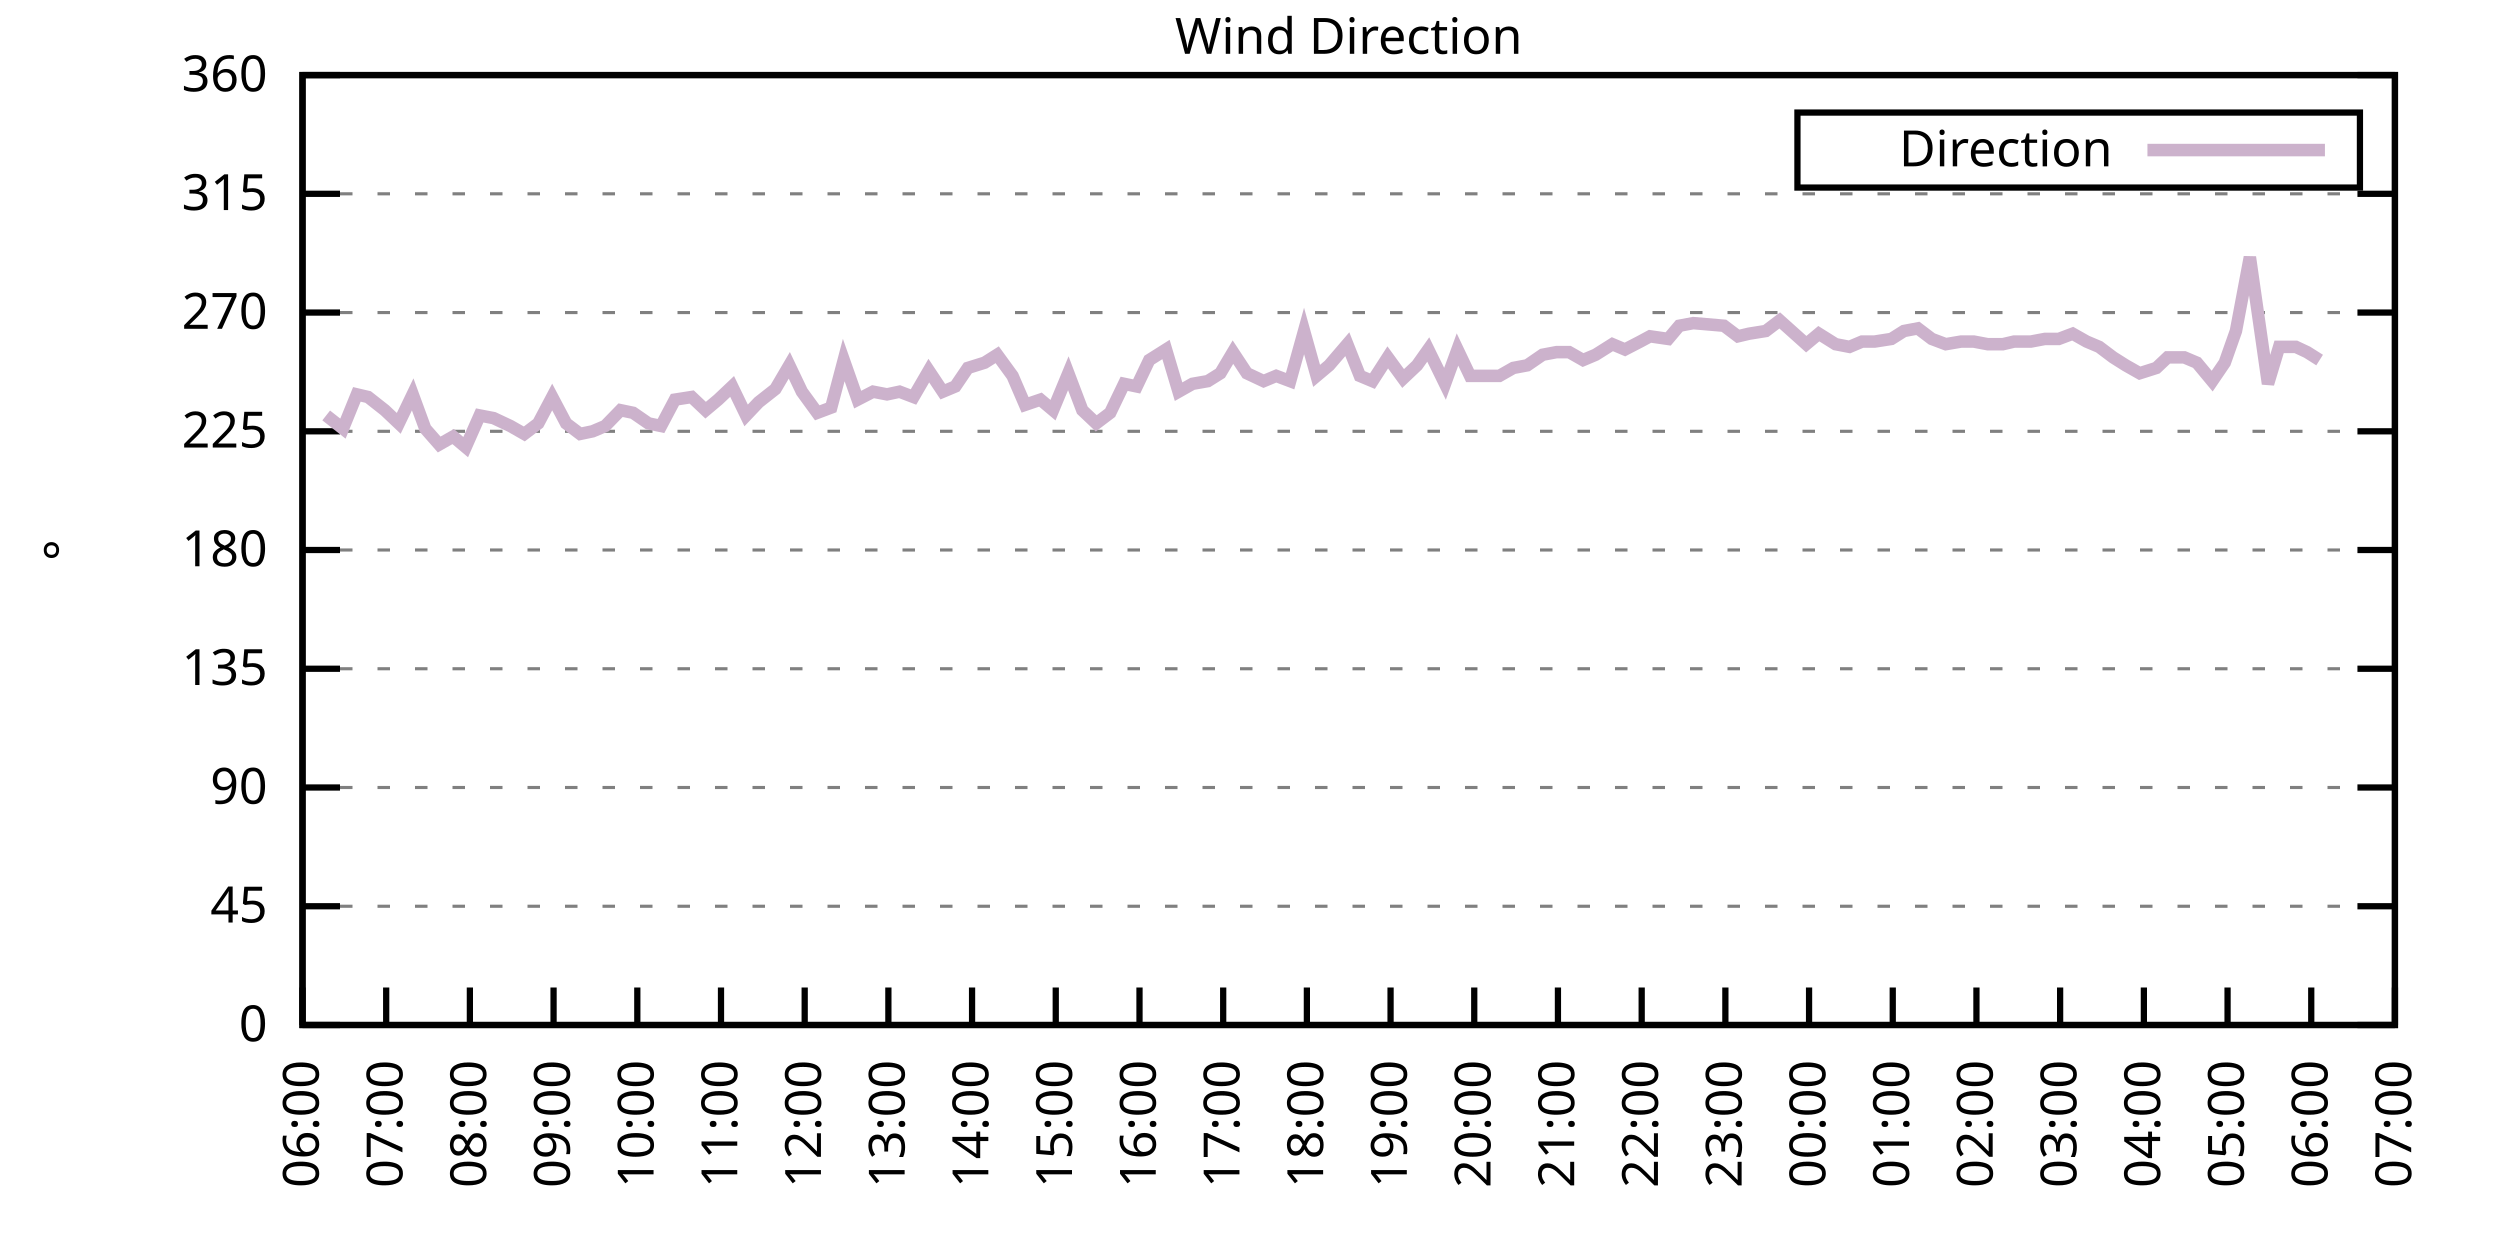
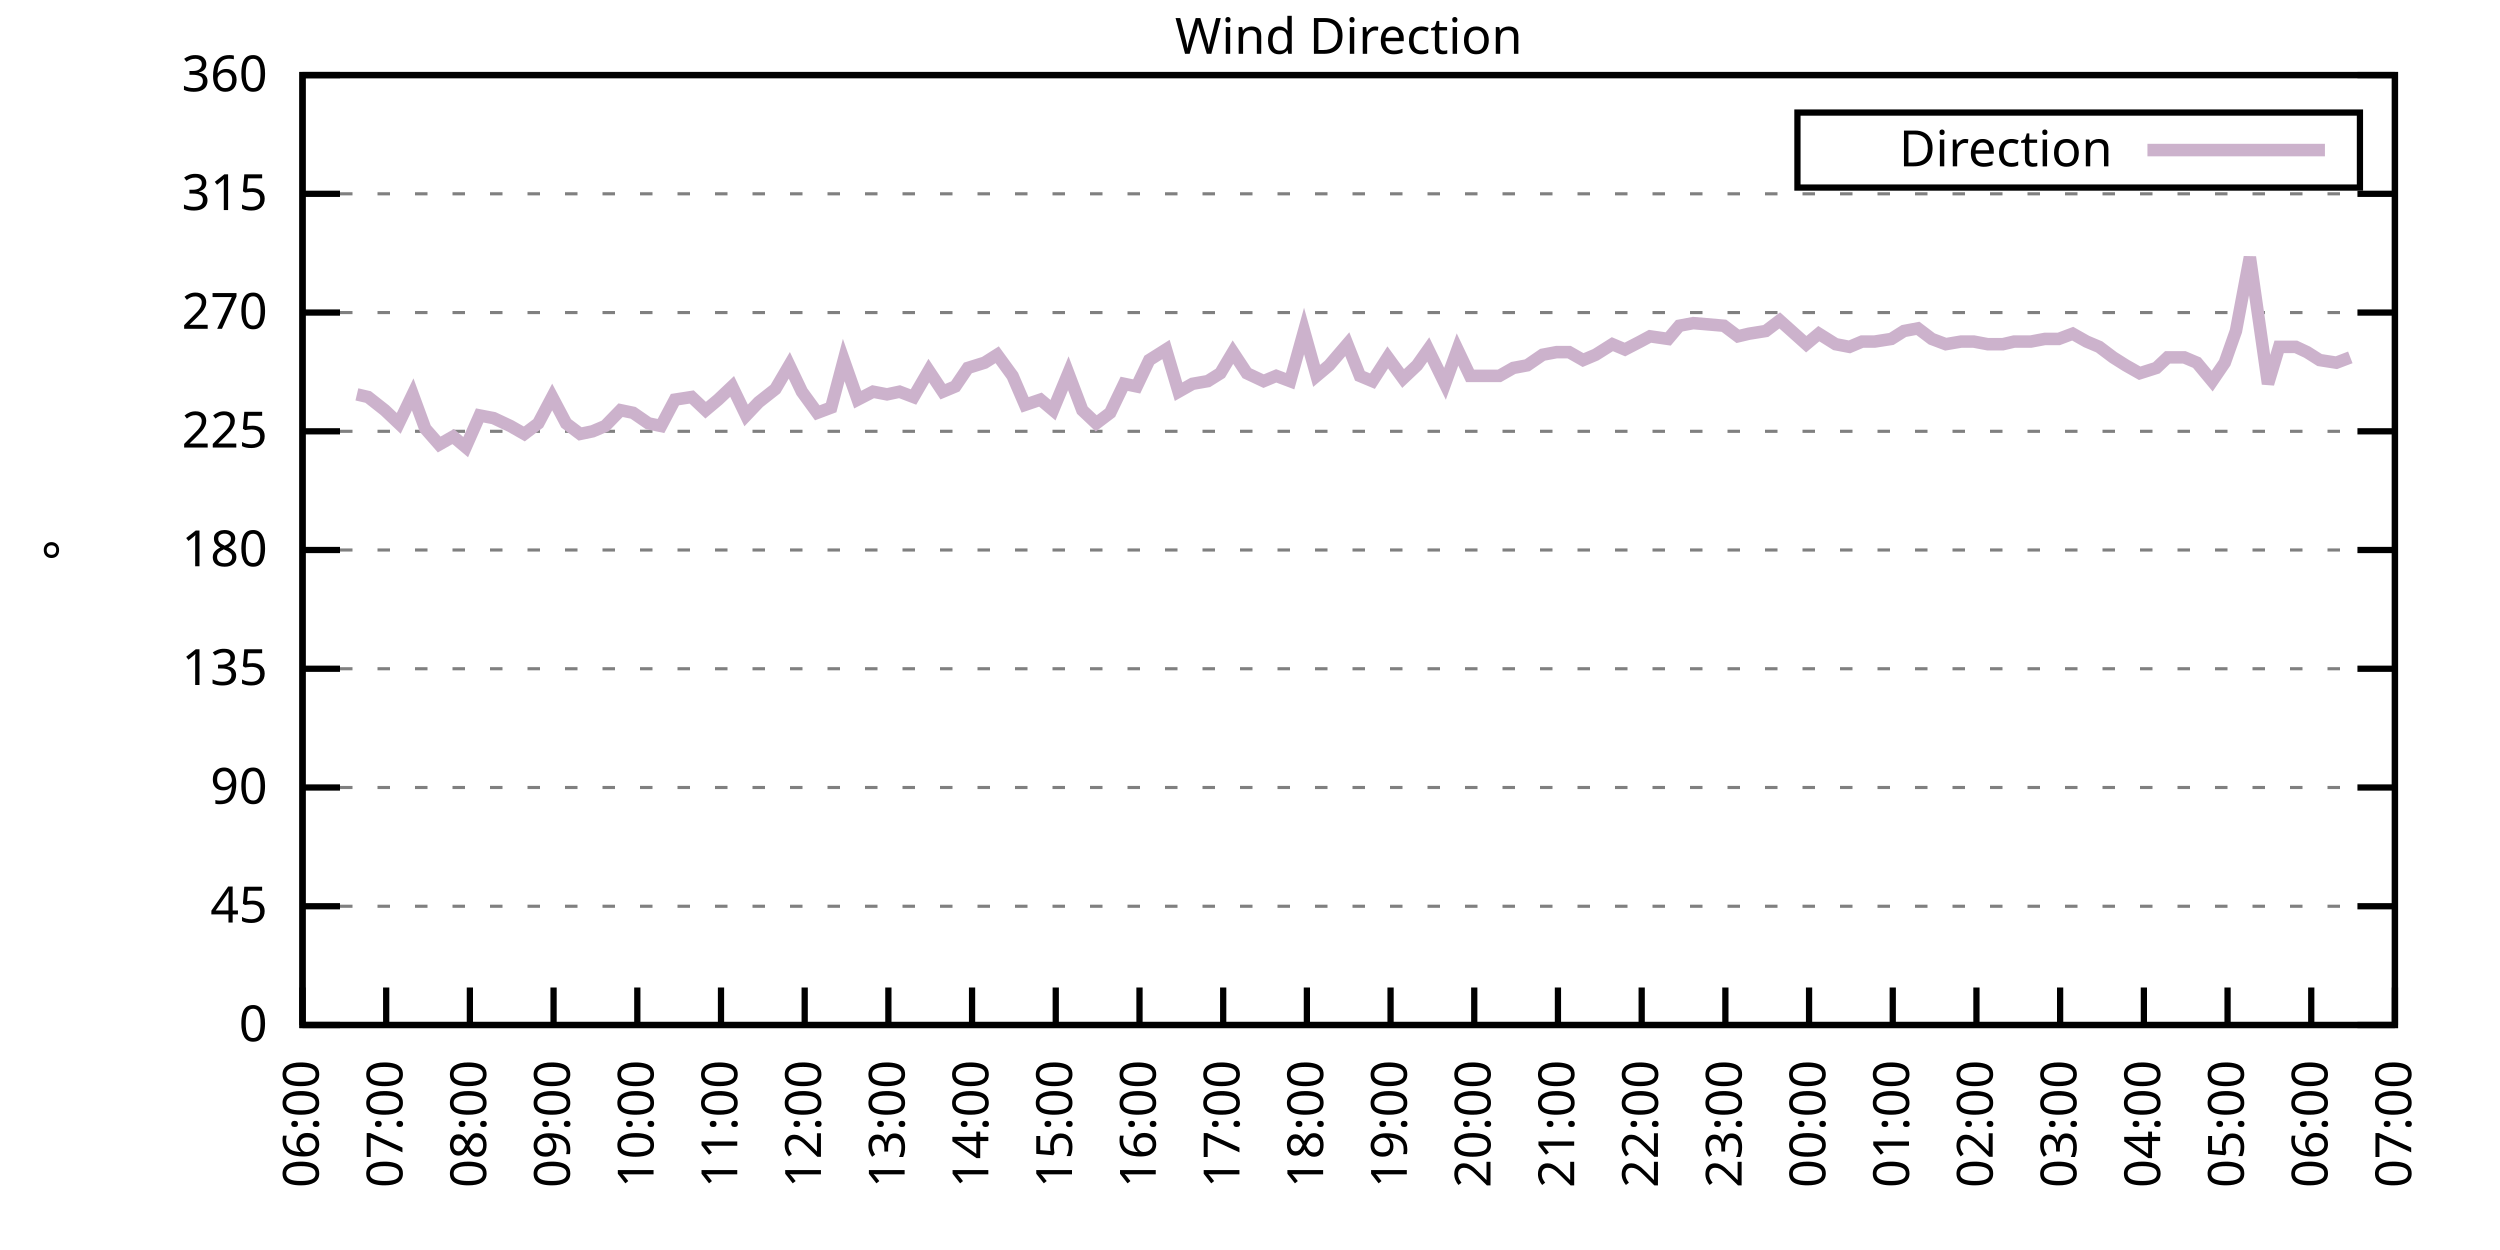
<svg xmlns="http://www.w3.org/2000/svg" xmlns:xlink="http://www.w3.org/1999/xlink" width="400" height="200" viewBox="0 0 400 200">
  <g id="gnuplot_canvas">
    <rect x="0" y="0" width="400" height="200" fill="none" />
    <defs>
      <circle id="gpDot" r="0.5" stroke-width="0.5" stroke="currentColor" />
      <path id="gpPt0" stroke-width="0.333" stroke="currentColor" d="M-1,0 h2 M0,-1 v2" />
      <path id="gpPt1" stroke-width="0.333" stroke="currentColor" d="M-1,-1 L1,1 M1,-1 L-1,1" />
      <path id="gpPt2" stroke-width="0.333" stroke="currentColor" d="M-1,0 L1,0 M0,-1 L0,1 M-1,-1 L1,1 M-1,1 L1,-1" />
      <rect id="gpPt3" stroke-width="0.333" stroke="currentColor" x="-1" y="-1" width="2" height="2" />
      <rect id="gpPt4" stroke-width="0.333" stroke="currentColor" fill="currentColor" x="-1" y="-1" width="2" height="2" />
      <circle id="gpPt5" stroke-width="0.333" stroke="currentColor" cx="0" cy="0" r="1" />
      <use xlink:href="#gpPt5" id="gpPt6" fill="currentColor" stroke="none" />
      <path id="gpPt7" stroke-width="0.333" stroke="currentColor" d="M0,-1.33 L-1.33,0.67 L1.33,0.67 z" />
      <use xlink:href="#gpPt7" id="gpPt8" fill="currentColor" stroke="none" />
      <use xlink:href="#gpPt7" id="gpPt9" stroke="currentColor" transform="rotate(180)" />
      <use xlink:href="#gpPt9" id="gpPt10" fill="currentColor" stroke="none" />
      <use xlink:href="#gpPt3" id="gpPt11" stroke="currentColor" transform="rotate(45)" />
      <use xlink:href="#gpPt11" id="gpPt12" fill="currentColor" stroke="none" />
      <path id="gpPt13" stroke-width="0.333" stroke="currentColor" d="M0,1.330 L1.265,0.411 L0.782,-1.067 L-0.782,-1.076 L-1.265,0.411 z" />
      <use xlink:href="#gpPt13" id="gpPt14" fill="currentColor" stroke="none" />
      <filter id="textbox" filterUnits="objectBoundingBox" x="0" y="0" height="1" width="1">
        <feFlood flood-color="white" flood-opacity="1" result="bgnd" />
        <feComposite in="SourceGraphic" in2="bgnd" operator="atop" />
      </filter>
      <filter id="greybox" filterUnits="objectBoundingBox" x="0" y="0" height="1" width="1">
        <feFlood flood-color="lightgrey" flood-opacity="1" result="grey" />
        <feComposite in="SourceGraphic" in2="grey" operator="atop" />
      </filter>
    </defs>
    <g fill="none" color="white" stroke="currentColor" stroke-width="1.00" stroke-linecap="butt" stroke-linejoin="miter">
</g>
    <g fill="none" color="black" stroke="currentColor" stroke-width="1.00" stroke-linecap="butt" stroke-linejoin="miter">
      <g stroke="none" shape-rendering="crispEdges">
        <polygon fill="rgb(255, 255, 255)" points="48.40,164.00 383.18,164.00 383.18,12.02 48.40,12.02 " />
      </g>
    </g>
    <g fill="none" color="black" stroke="currentColor" stroke-width="1.00" stroke-linecap="butt" stroke-linejoin="miter">
</g>
    <g fill="none" color="black" stroke="black" stroke-width="0.50" stroke-linecap="butt" stroke-linejoin="miter">
</g>
    <g fill="none" color="gray" stroke="currentColor" stroke-width="0.50" stroke-linecap="butt" stroke-linejoin="miter">
      <path stroke="gray" stroke-dasharray="2,4" class="gridline" d="M48.40,164.00 L383.19,164.00  " />
    </g>
    <g fill="none" color="gray" stroke="gray" stroke-width="1.00" stroke-linecap="butt" stroke-linejoin="miter">
</g>
    <g fill="none" color="black" stroke="currentColor" stroke-width="1.00" stroke-linecap="butt" stroke-linejoin="miter">
      <path stroke="black" d="M48.40,164.00 L54.40,164.00 M383.19,164.00 L377.19,164.00  " />
      <g transform="translate(42.80,166.60)" stroke="none" fill="black" font-family="Sans" font-size="8.00" text-anchor="end">
        <text>
          <tspan font-family="Sans"> 0</tspan>
        </text>
      </g>
    </g>
    <g fill="none" color="black" stroke="currentColor" stroke-width="1.00" stroke-linecap="butt" stroke-linejoin="miter">
</g>
    <g fill="none" color="black" stroke="black" stroke-width="0.50" stroke-linecap="butt" stroke-linejoin="miter">
</g>
    <g fill="none" color="gray" stroke="currentColor" stroke-width="0.50" stroke-linecap="butt" stroke-linejoin="miter">
      <path stroke="gray" stroke-dasharray="2,4" class="gridline" d="M48.40,145.00 L383.19,145.00  " />
    </g>
    <g fill="none" color="gray" stroke="gray" stroke-width="1.00" stroke-linecap="butt" stroke-linejoin="miter">
</g>
    <g fill="none" color="black" stroke="currentColor" stroke-width="1.00" stroke-linecap="butt" stroke-linejoin="miter">
      <path stroke="black" d="M48.40,145.00 L54.40,145.00 M383.19,145.00 L377.19,145.00  " />
      <g transform="translate(42.80,147.60)" stroke="none" fill="black" font-family="Sans" font-size="8.00" text-anchor="end">
        <text>
          <tspan font-family="Sans"> 45</tspan>
        </text>
      </g>
    </g>
    <g fill="none" color="black" stroke="currentColor" stroke-width="1.00" stroke-linecap="butt" stroke-linejoin="miter">
</g>
    <g fill="none" color="black" stroke="black" stroke-width="0.50" stroke-linecap="butt" stroke-linejoin="miter">
</g>
    <g fill="none" color="gray" stroke="currentColor" stroke-width="0.50" stroke-linecap="butt" stroke-linejoin="miter">
      <path stroke="gray" stroke-dasharray="2,4" class="gridline" d="M48.40,126.00 L383.19,126.00  " />
    </g>
    <g fill="none" color="gray" stroke="gray" stroke-width="1.00" stroke-linecap="butt" stroke-linejoin="miter">
</g>
    <g fill="none" color="black" stroke="currentColor" stroke-width="1.00" stroke-linecap="butt" stroke-linejoin="miter">
      <path stroke="black" d="M48.40,126.00 L54.40,126.00 M383.19,126.00 L377.19,126.00  " />
      <g transform="translate(42.80,128.60)" stroke="none" fill="black" font-family="Sans" font-size="8.00" text-anchor="end">
        <text>
          <tspan font-family="Sans"> 90</tspan>
        </text>
      </g>
    </g>
    <g fill="none" color="black" stroke="currentColor" stroke-width="1.00" stroke-linecap="butt" stroke-linejoin="miter">
</g>
    <g fill="none" color="black" stroke="black" stroke-width="0.50" stroke-linecap="butt" stroke-linejoin="miter">
</g>
    <g fill="none" color="gray" stroke="currentColor" stroke-width="0.50" stroke-linecap="butt" stroke-linejoin="miter">
      <path stroke="gray" stroke-dasharray="2,4" class="gridline" d="M48.40,107.00 L383.19,107.00  " />
    </g>
    <g fill="none" color="gray" stroke="gray" stroke-width="1.00" stroke-linecap="butt" stroke-linejoin="miter">
</g>
    <g fill="none" color="black" stroke="currentColor" stroke-width="1.00" stroke-linecap="butt" stroke-linejoin="miter">
      <path stroke="black" d="M48.40,107.00 L54.40,107.00 M383.19,107.00 L377.19,107.00  " />
      <g transform="translate(42.80,109.60)" stroke="none" fill="black" font-family="Sans" font-size="8.00" text-anchor="end">
        <text>
          <tspan font-family="Sans"> 135</tspan>
        </text>
      </g>
    </g>
    <g fill="none" color="black" stroke="currentColor" stroke-width="1.00" stroke-linecap="butt" stroke-linejoin="miter">
</g>
    <g fill="none" color="black" stroke="black" stroke-width="0.50" stroke-linecap="butt" stroke-linejoin="miter">
</g>
    <g fill="none" color="gray" stroke="currentColor" stroke-width="0.50" stroke-linecap="butt" stroke-linejoin="miter">
      <path stroke="gray" stroke-dasharray="2,4" class="gridline" d="M48.40,88.00 L383.19,88.00  " />
    </g>
    <g fill="none" color="gray" stroke="gray" stroke-width="1.00" stroke-linecap="butt" stroke-linejoin="miter">
</g>
    <g fill="none" color="black" stroke="currentColor" stroke-width="1.00" stroke-linecap="butt" stroke-linejoin="miter">
      <path stroke="black" d="M48.40,88.00 L54.40,88.00 M383.19,88.00 L377.19,88.00  " />
      <g transform="translate(42.80,90.60)" stroke="none" fill="black" font-family="Sans" font-size="8.00" text-anchor="end">
        <text>
          <tspan font-family="Sans"> 180</tspan>
        </text>
      </g>
    </g>
    <g fill="none" color="black" stroke="currentColor" stroke-width="1.00" stroke-linecap="butt" stroke-linejoin="miter">
</g>
    <g fill="none" color="black" stroke="black" stroke-width="0.50" stroke-linecap="butt" stroke-linejoin="miter">
</g>
    <g fill="none" color="gray" stroke="currentColor" stroke-width="0.50" stroke-linecap="butt" stroke-linejoin="miter">
      <path stroke="gray" stroke-dasharray="2,4" class="gridline" d="M48.40,69.01 L383.19,69.01  " />
    </g>
    <g fill="none" color="gray" stroke="gray" stroke-width="1.00" stroke-linecap="butt" stroke-linejoin="miter">
</g>
    <g fill="none" color="black" stroke="currentColor" stroke-width="1.00" stroke-linecap="butt" stroke-linejoin="miter">
      <path stroke="black" d="M48.40,69.01 L54.40,69.01 M383.19,69.01 L377.19,69.01  " />
      <g transform="translate(42.80,71.61)" stroke="none" fill="black" font-family="Sans" font-size="8.00" text-anchor="end">
        <text>
          <tspan font-family="Sans"> 225</tspan>
        </text>
      </g>
    </g>
    <g fill="none" color="black" stroke="currentColor" stroke-width="1.00" stroke-linecap="butt" stroke-linejoin="miter">
</g>
    <g fill="none" color="black" stroke="black" stroke-width="0.50" stroke-linecap="butt" stroke-linejoin="miter">
</g>
    <g fill="none" color="gray" stroke="currentColor" stroke-width="0.50" stroke-linecap="butt" stroke-linejoin="miter">
      <path stroke="gray" stroke-dasharray="2,4" class="gridline" d="M48.40,50.01 L383.19,50.01  " />
    </g>
    <g fill="none" color="gray" stroke="gray" stroke-width="1.00" stroke-linecap="butt" stroke-linejoin="miter">
</g>
    <g fill="none" color="black" stroke="currentColor" stroke-width="1.00" stroke-linecap="butt" stroke-linejoin="miter">
      <path stroke="black" d="M48.40,50.01 L54.40,50.01 M383.19,50.01 L377.19,50.01  " />
      <g transform="translate(42.80,52.61)" stroke="none" fill="black" font-family="Sans" font-size="8.00" text-anchor="end">
        <text>
          <tspan font-family="Sans"> 270</tspan>
        </text>
      </g>
    </g>
    <g fill="none" color="black" stroke="currentColor" stroke-width="1.00" stroke-linecap="butt" stroke-linejoin="miter">
</g>
    <g fill="none" color="black" stroke="black" stroke-width="0.50" stroke-linecap="butt" stroke-linejoin="miter">
</g>
    <g fill="none" color="gray" stroke="currentColor" stroke-width="0.50" stroke-linecap="butt" stroke-linejoin="miter">
      <path stroke="gray" stroke-dasharray="2,4" class="gridline" d="M48.40,31.01 L383.19,31.01  " />
    </g>
    <g fill="none" color="gray" stroke="gray" stroke-width="1.00" stroke-linecap="butt" stroke-linejoin="miter">
</g>
    <g fill="none" color="black" stroke="currentColor" stroke-width="1.00" stroke-linecap="butt" stroke-linejoin="miter">
      <path stroke="black" d="M48.40,31.01 L54.40,31.01 M383.19,31.01 L377.19,31.01  " />
      <g transform="translate(42.80,33.61)" stroke="none" fill="black" font-family="Sans" font-size="8.00" text-anchor="end">
        <text>
          <tspan font-family="Sans"> 315</tspan>
        </text>
      </g>
    </g>
    <g fill="none" color="black" stroke="currentColor" stroke-width="1.00" stroke-linecap="butt" stroke-linejoin="miter">
</g>
    <g fill="none" color="black" stroke="black" stroke-width="0.50" stroke-linecap="butt" stroke-linejoin="miter">
</g>
    <g fill="none" color="gray" stroke="currentColor" stroke-width="0.50" stroke-linecap="butt" stroke-linejoin="miter">
      <path stroke="gray" stroke-dasharray="2,4" class="gridline" d="M48.40,12.01 L383.19,12.01  " />
    </g>
    <g fill="none" color="gray" stroke="gray" stroke-width="1.00" stroke-linecap="butt" stroke-linejoin="miter">
</g>
    <g fill="none" color="black" stroke="currentColor" stroke-width="1.00" stroke-linecap="butt" stroke-linejoin="miter">
      <path stroke="black" d="M48.40,12.01 L54.40,12.01 M383.19,12.01 L377.19,12.01  " />
      <g transform="translate(42.80,14.61)" stroke="none" fill="black" font-family="Sans" font-size="8.00" text-anchor="end">
        <text>
          <tspan font-family="Sans"> 360</tspan>
        </text>
      </g>
    </g>
    <g fill="none" color="black" stroke="currentColor" stroke-width="1.00" stroke-linecap="butt" stroke-linejoin="miter">
      <path stroke="black" d="M48.40,164.00 L48.40,158.00  " />
      <g transform="translate(51.00,169.60) rotate(270.00)" stroke="none" fill="black" font-family="Sans" font-size="8.00" text-anchor="end">
        <text>
          <tspan font-family="Sans">06:00</tspan>
        </text>
      </g>
    </g>
    <g fill="none" color="black" stroke="currentColor" stroke-width="1.00" stroke-linecap="butt" stroke-linejoin="miter">
      <path stroke="black" d="M61.79,164.00 L61.79,158.00  " />
      <g transform="translate(64.39,169.60) rotate(270.00)" stroke="none" fill="black" font-family="Sans" font-size="8.00" text-anchor="end">
        <text>
          <tspan font-family="Sans">07:00</tspan>
        </text>
      </g>
    </g>
    <g fill="none" color="black" stroke="currentColor" stroke-width="1.00" stroke-linecap="butt" stroke-linejoin="miter">
      <path stroke="black" d="M75.18,164.00 L75.18,158.00  " />
      <g transform="translate(77.78,169.60) rotate(270.00)" stroke="none" fill="black" font-family="Sans" font-size="8.00" text-anchor="end">
        <text>
          <tspan font-family="Sans">08:00</tspan>
        </text>
      </g>
    </g>
    <g fill="none" color="black" stroke="currentColor" stroke-width="1.00" stroke-linecap="butt" stroke-linejoin="miter">
      <path stroke="black" d="M88.57,164.00 L88.57,158.00  " />
      <g transform="translate(91.17,169.60) rotate(270.00)" stroke="none" fill="black" font-family="Sans" font-size="8.00" text-anchor="end">
        <text>
          <tspan font-family="Sans">09:00</tspan>
        </text>
      </g>
    </g>
    <g fill="none" color="black" stroke="currentColor" stroke-width="1.00" stroke-linecap="butt" stroke-linejoin="miter">
      <path stroke="black" d="M101.97,164.00 L101.97,158.00  " />
      <g transform="translate(104.57,169.60) rotate(270.00)" stroke="none" fill="black" font-family="Sans" font-size="8.00" text-anchor="end">
        <text>
          <tspan font-family="Sans">10:00</tspan>
        </text>
      </g>
    </g>
    <g fill="none" color="black" stroke="currentColor" stroke-width="1.00" stroke-linecap="butt" stroke-linejoin="miter">
      <path stroke="black" d="M115.36,164.00 L115.36,158.00  " />
      <g transform="translate(117.96,169.60) rotate(270.00)" stroke="none" fill="black" font-family="Sans" font-size="8.00" text-anchor="end">
        <text>
          <tspan font-family="Sans">11:00</tspan>
        </text>
      </g>
    </g>
    <g fill="none" color="black" stroke="currentColor" stroke-width="1.00" stroke-linecap="butt" stroke-linejoin="miter">
      <path stroke="black" d="M128.75,164.00 L128.75,158.00  " />
      <g transform="translate(131.35,169.60) rotate(270.00)" stroke="none" fill="black" font-family="Sans" font-size="8.00" text-anchor="end">
        <text>
          <tspan font-family="Sans">12:00</tspan>
        </text>
      </g>
    </g>
    <g fill="none" color="black" stroke="currentColor" stroke-width="1.00" stroke-linecap="butt" stroke-linejoin="miter">
      <path stroke="black" d="M142.14,164.00 L142.14,158.00  " />
      <g transform="translate(144.74,169.60) rotate(270.00)" stroke="none" fill="black" font-family="Sans" font-size="8.00" text-anchor="end">
        <text>
          <tspan font-family="Sans">13:00</tspan>
        </text>
      </g>
    </g>
    <g fill="none" color="black" stroke="currentColor" stroke-width="1.00" stroke-linecap="butt" stroke-linejoin="miter">
      <path stroke="black" d="M155.53,164.00 L155.53,158.00  " />
      <g transform="translate(158.13,169.60) rotate(270.00)" stroke="none" fill="black" font-family="Sans" font-size="8.00" text-anchor="end">
        <text>
          <tspan font-family="Sans">14:00</tspan>
        </text>
      </g>
    </g>
    <g fill="none" color="black" stroke="currentColor" stroke-width="1.00" stroke-linecap="butt" stroke-linejoin="miter">
      <path stroke="black" d="M168.92,164.00 L168.92,158.00  " />
      <g transform="translate(171.52,169.60) rotate(270.00)" stroke="none" fill="black" font-family="Sans" font-size="8.00" text-anchor="end">
        <text>
          <tspan font-family="Sans">15:00</tspan>
        </text>
      </g>
    </g>
    <g fill="none" color="black" stroke="currentColor" stroke-width="1.00" stroke-linecap="butt" stroke-linejoin="miter">
      <path stroke="black" d="M182.32,164.00 L182.32,158.00  " />
      <g transform="translate(184.92,169.60) rotate(270.00)" stroke="none" fill="black" font-family="Sans" font-size="8.00" text-anchor="end">
        <text>
          <tspan font-family="Sans">16:00</tspan>
        </text>
      </g>
    </g>
    <g fill="none" color="black" stroke="currentColor" stroke-width="1.00" stroke-linecap="butt" stroke-linejoin="miter">
      <path stroke="black" d="M195.71,164.00 L195.71,158.00  " />
      <g transform="translate(198.31,169.60) rotate(270.00)" stroke="none" fill="black" font-family="Sans" font-size="8.00" text-anchor="end">
        <text>
          <tspan font-family="Sans">17:00</tspan>
        </text>
      </g>
    </g>
    <g fill="none" color="black" stroke="currentColor" stroke-width="1.00" stroke-linecap="butt" stroke-linejoin="miter">
      <path stroke="black" d="M209.10,164.00 L209.10,158.00  " />
      <g transform="translate(211.70,169.60) rotate(270.00)" stroke="none" fill="black" font-family="Sans" font-size="8.00" text-anchor="end">
        <text>
          <tspan font-family="Sans">18:00</tspan>
        </text>
      </g>
    </g>
    <g fill="none" color="black" stroke="currentColor" stroke-width="1.00" stroke-linecap="butt" stroke-linejoin="miter">
      <path stroke="black" d="M222.49,164.00 L222.49,158.00  " />
      <g transform="translate(225.09,169.60) rotate(270.00)" stroke="none" fill="black" font-family="Sans" font-size="8.00" text-anchor="end">
        <text>
          <tspan font-family="Sans">19:00</tspan>
        </text>
      </g>
    </g>
    <g fill="none" color="black" stroke="currentColor" stroke-width="1.00" stroke-linecap="butt" stroke-linejoin="miter">
      <path stroke="black" d="M235.88,164.00 L235.88,158.00  " />
      <g transform="translate(238.48,169.60) rotate(270.00)" stroke="none" fill="black" font-family="Sans" font-size="8.00" text-anchor="end">
        <text>
          <tspan font-family="Sans">20:00</tspan>
        </text>
      </g>
    </g>
    <g fill="none" color="black" stroke="currentColor" stroke-width="1.00" stroke-linecap="butt" stroke-linejoin="miter">
      <path stroke="black" d="M249.27,164.00 L249.27,158.00  " />
      <g transform="translate(251.87,169.60) rotate(270.00)" stroke="none" fill="black" font-family="Sans" font-size="8.00" text-anchor="end">
        <text>
          <tspan font-family="Sans">21:00</tspan>
        </text>
      </g>
    </g>
    <g fill="none" color="black" stroke="currentColor" stroke-width="1.00" stroke-linecap="butt" stroke-linejoin="miter">
      <path stroke="black" d="M262.67,164.00 L262.67,158.00  " />
      <g transform="translate(265.27,169.60) rotate(270.00)" stroke="none" fill="black" font-family="Sans" font-size="8.00" text-anchor="end">
        <text>
          <tspan font-family="Sans">22:00</tspan>
        </text>
      </g>
    </g>
    <g fill="none" color="black" stroke="currentColor" stroke-width="1.00" stroke-linecap="butt" stroke-linejoin="miter">
      <path stroke="black" d="M276.06,164.00 L276.06,158.00  " />
      <g transform="translate(278.66,169.60) rotate(270.00)" stroke="none" fill="black" font-family="Sans" font-size="8.00" text-anchor="end">
        <text>
          <tspan font-family="Sans">23:00</tspan>
        </text>
      </g>
    </g>
    <g fill="none" color="black" stroke="currentColor" stroke-width="1.00" stroke-linecap="butt" stroke-linejoin="miter">
      <path stroke="black" d="M289.45,164.00 L289.45,158.00  " />
      <g transform="translate(292.05,169.60) rotate(270.00)" stroke="none" fill="black" font-family="Sans" font-size="8.00" text-anchor="end">
        <text>
          <tspan font-family="Sans">00:00</tspan>
        </text>
      </g>
    </g>
    <g fill="none" color="black" stroke="currentColor" stroke-width="1.00" stroke-linecap="butt" stroke-linejoin="miter">
      <path stroke="black" d="M302.84,164.00 L302.84,158.00  " />
      <g transform="translate(305.44,169.60) rotate(270.00)" stroke="none" fill="black" font-family="Sans" font-size="8.00" text-anchor="end">
        <text>
          <tspan font-family="Sans">01:00</tspan>
        </text>
      </g>
    </g>
    <g fill="none" color="black" stroke="currentColor" stroke-width="1.00" stroke-linecap="butt" stroke-linejoin="miter">
      <path stroke="black" d="M316.23,164.00 L316.23,158.00  " />
      <g transform="translate(318.83,169.60) rotate(270.00)" stroke="none" fill="black" font-family="Sans" font-size="8.00" text-anchor="end">
        <text>
          <tspan font-family="Sans">02:00</tspan>
        </text>
      </g>
    </g>
    <g fill="none" color="black" stroke="currentColor" stroke-width="1.00" stroke-linecap="butt" stroke-linejoin="miter">
      <path stroke="black" d="M329.62,164.00 L329.62,158.00  " />
      <g transform="translate(332.22,169.60) rotate(270.00)" stroke="none" fill="black" font-family="Sans" font-size="8.00" text-anchor="end">
        <text>
          <tspan font-family="Sans">03:00</tspan>
        </text>
      </g>
    </g>
    <g fill="none" color="black" stroke="currentColor" stroke-width="1.00" stroke-linecap="butt" stroke-linejoin="miter">
      <path stroke="black" d="M343.02,164.00 L343.02,158.00  " />
      <g transform="translate(345.62,169.60) rotate(270.00)" stroke="none" fill="black" font-family="Sans" font-size="8.00" text-anchor="end">
        <text>
          <tspan font-family="Sans">04:00</tspan>
        </text>
      </g>
    </g>
    <g fill="none" color="black" stroke="currentColor" stroke-width="1.00" stroke-linecap="butt" stroke-linejoin="miter">
      <path stroke="black" d="M356.41,164.00 L356.41,158.00  " />
      <g transform="translate(359.01,169.60) rotate(270.00)" stroke="none" fill="black" font-family="Sans" font-size="8.00" text-anchor="end">
        <text>
          <tspan font-family="Sans">05:00</tspan>
        </text>
      </g>
    </g>
    <g fill="none" color="black" stroke="currentColor" stroke-width="1.00" stroke-linecap="butt" stroke-linejoin="miter">
      <path stroke="black" d="M369.80,164.00 L369.80,158.00  " />
      <g transform="translate(372.40,169.60) rotate(270.00)" stroke="none" fill="black" font-family="Sans" font-size="8.00" text-anchor="end">
        <text>
          <tspan font-family="Sans">06:00</tspan>
        </text>
      </g>
    </g>
    <g fill="none" color="black" stroke="currentColor" stroke-width="1.00" stroke-linecap="butt" stroke-linejoin="miter">
      <path stroke="black" d="M383.19,164.00 L383.19,158.00  " />
      <g transform="translate(385.79,169.60) rotate(270.00)" stroke="none" fill="black" font-family="Sans" font-size="8.00" text-anchor="end">
        <text>
          <tspan font-family="Sans">07:00</tspan>
        </text>
      </g>
    </g>
    <g fill="none" color="black" stroke="currentColor" stroke-width="1.00" stroke-linecap="butt" stroke-linejoin="miter">
</g>
    <g fill="none" color="black" stroke="currentColor" stroke-width="1.00" stroke-linecap="butt" stroke-linejoin="miter">
      <path stroke="black" d="M48.40,12.01 L48.40,164.00 L383.19,164.00 L383.19,12.01 L48.40,12.01 Z  " />
    </g>
    <g fill="none" color="black" stroke="currentColor" stroke-width="1.00" stroke-linecap="butt" stroke-linejoin="miter">
</g>
    <g fill="none" color="black" stroke="currentColor" stroke-width="1.00" stroke-linecap="butt" stroke-linejoin="miter">
      <path stroke="black" d="M287.59,30.01 L287.59,18.01 L377.59,18.01 L377.59,30.01 L287.59,30.01 Z  " />
    </g>
    <g id="Wind_direction_plot_1">
      <g fill="none" color="white" stroke="black" stroke-width="2.00" stroke-linecap="butt" stroke-linejoin="miter">
</g>
      <g fill="none" color="black" stroke="currentColor" stroke-width="2.00" stroke-linecap="butt" stroke-linejoin="miter">
        <g transform="translate(337.99,26.61)" stroke="none" fill="black" font-family="Sans" font-size="8.00" text-anchor="end">
          <text>
            <tspan font-family="Sans">Direction</tspan>
          </text>
        </g>
      </g>
      <g fill="none" color="black" stroke="currentColor" stroke-width="2.00" stroke-linecap="butt" stroke-linejoin="miter">
-         <path stroke="rgb(204, 178, 204)" d="M343.59,24.01 L371.99,24.01 M52.19,66.47 L54.87,68.58 L57.10,63.10 L58.89,63.52 L61.57,65.63 L63.80,67.74   L66.03,63.10 L68.04,68.58 L70.27,71.12 L72.50,69.85 L74.51,71.54 L76.75,66.47 L78.98,66.90 L81.66,68.16   L83.89,69.43 L86.12,67.74 L88.35,63.52 L90.58,67.74 L92.82,69.43 L94.82,69.01 L96.83,68.16 L99.29,65.63   L101.30,66.05 L103.75,67.74 L105.76,68.16 L107.99,63.94 L110.67,63.52 L112.90,65.63 L114.91,63.94 L117.14,61.83   L119.38,66.47 L121.38,64.36 L124.06,62.25 L126.29,58.45 L128.30,62.67 L130.76,66.05 L132.99,65.21 L135.00,57.61   L137.23,63.94 L139.69,62.67 L141.92,63.10 L143.93,62.67 L146.16,63.52 L148.61,59.30 L150.85,62.67 L152.85,61.83   L154.86,58.87 L157.54,58.03 L159.55,56.76 L162.01,60.14 L164.01,64.78 L166.47,63.94 L168.48,65.63 L170.93,59.72   L173.17,65.63 L175.40,67.74 L177.63,66.05 L179.86,61.41 L181.87,61.83 L183.88,57.61 L186.56,55.92 L188.57,62.67   L190.80,61.41 L193.25,60.98 L195.26,59.72 L197.27,56.34 L199.50,59.72 L202.18,60.98 L204.19,60.14 L206.42,60.98   L208.65,52.96 L210.66,60.14 L212.67,58.45 L215.57,55.07 L217.58,60.14 L219.59,60.98 L222.04,57.18 L224.50,60.56   L226.73,58.45 L228.52,55.92 L231.20,61.41 L233.20,55.92 L235.21,60.14 L237.89,60.14 L239.90,60.14 L242.13,58.87   L244.36,58.45 L246.82,56.76 L249.05,56.34 L251.06,56.34 L253.29,57.61 L255.30,56.76 L257.98,55.07 L259.99,55.92   L262.44,54.65 L264.00,53.81 L266.91,54.23 L268.69,52.12 L270.92,51.70 L275.83,52.12 L278.07,53.81 L279.85,53.39   L282.53,52.96 L284.76,51.27 L289.00,55.07 L291.01,53.39 L293.69,55.07 L295.92,55.50 L297.93,54.65 L299.94,54.65   L302.62,54.23 L304.63,52.96 L306.86,52.54 L309.09,54.23 L311.32,55.07 L313.78,54.65 L315.79,54.65 L318.02,55.07   L320.47,55.07 L322.26,54.65 L324.94,54.65 L327.17,54.23 L329.40,54.23 L331.63,53.39 L333.86,54.65 L335.87,55.50   L338.10,57.18 L340.11,58.45 L342.35,59.72 L345.02,58.87 L346.81,57.18 L349.49,57.18 L351.50,58.03 L353.95,60.98   L355.96,58.03 L357.75,52.96 L359.98,41.14 L362.88,61.41 L364.66,55.50 L367.34,55.50 L369.13,56.34 L371.14,57.61    " />
+         <path stroke="rgb(204, 178, 204)" d="M343.59,24.01 L371.99,24.01 M57.10,63.10 L58.89,63.52 L61.57,65.63 L63.80,67.74 L66.03,63.10 L68.04,68.58   L70.27,71.12 L72.50,69.85 L74.51,71.54 L76.75,66.47 L78.98,66.90 L81.66,68.16 L83.89,69.43 L86.12,67.74   L88.35,63.52 L90.58,67.74 L92.82,69.43 L94.82,69.01 L96.83,68.16 L99.29,65.63 L101.30,66.05 L103.75,67.74   L105.76,68.16 L107.99,63.94 L110.67,63.52 L112.90,65.63 L114.91,63.94 L117.14,61.83 L119.38,66.47 L121.38,64.36   L124.06,62.25 L126.29,58.45 L128.30,62.67 L130.76,66.05 L132.99,65.21 L135.00,57.61 L137.23,63.94 L139.69,62.67   L141.92,63.10 L143.93,62.67 L146.16,63.52 L148.61,59.30 L150.85,62.67 L152.85,61.83 L154.86,58.87 L157.54,58.03   L159.55,56.76 L162.01,60.14 L164.01,64.78 L166.47,63.94 L168.48,65.63 L170.93,59.72 L173.17,65.63 L175.40,67.74   L177.63,66.05 L179.86,61.41 L181.87,61.83 L183.88,57.61 L186.56,55.92 L188.57,62.67 L190.80,61.41 L193.25,60.98   L195.26,59.72 L197.27,56.34 L199.50,59.72 L202.18,60.98 L204.19,60.14 L206.42,60.98 L208.65,52.96 L210.66,60.14   L212.67,58.45 L215.57,55.07 L217.58,60.14 L219.59,60.98 L222.04,57.18 L224.50,60.56 L226.73,58.45 L228.52,55.92   L231.20,61.41 L233.20,55.92 L235.21,60.14 L237.89,60.14 L239.90,60.14 L242.13,58.87 L244.36,58.45 L246.82,56.76   L249.05,56.34 L251.06,56.34 L253.29,57.61 L255.30,56.76 L257.98,55.07 L259.99,55.92 L262.44,54.65 L264.00,53.81   L266.91,54.23 L268.69,52.12 L270.92,51.70 L275.83,52.12 L278.07,53.81 L279.85,53.39 L282.53,52.96 L284.76,51.27   L289.00,55.07 L291.01,53.39 L293.69,55.07 L295.92,55.50 L297.93,54.65 L299.94,54.65 L302.62,54.23 L304.63,52.96   L306.86,52.54 L309.09,54.23 L311.32,55.07 L313.78,54.65 L315.79,54.65 L318.02,55.07 L320.47,55.07 L322.26,54.65   L324.94,54.65 L327.17,54.23 L329.40,54.23 L331.63,53.39 L333.86,54.65 L335.87,55.50 L338.10,57.18 L340.11,58.45   L342.35,59.72 L345.02,58.87 L346.81,57.18 L349.49,57.18 L351.50,58.03 L353.95,60.98 L355.96,58.03 L357.75,52.96   L359.98,41.14 L362.88,61.41 L364.66,55.50 L367.34,55.50 L369.13,56.34 L371.14,57.61 L373.82,58.03 L376.05,57.18    " />
      </g>
    </g>
    <g fill="none" color="black" stroke="currentColor" stroke-width="2.00" stroke-linecap="butt" stroke-linejoin="miter">
</g>
    <g fill="none" color="black" stroke="black" stroke-width="1.00" stroke-linecap="butt" stroke-linejoin="miter">
</g>
    <g fill="none" color="black" stroke="currentColor" stroke-width="1.00" stroke-linecap="butt" stroke-linejoin="miter">
      <path stroke="black" d="M48.40,12.01 L48.40,164.00 L383.19,164.00 L383.19,12.01 L48.40,12.01 Z  " />
      <g transform="translate(12.80,88.01) rotate(270.00)" stroke="none" fill="black" font-family="Sans" font-size="8.00" text-anchor="middle">
        <text>
          <tspan font-family="Sans">°</tspan>
        </text>
      </g>
    </g>
    <g fill="none" color="black" stroke="currentColor" stroke-width="1.00" stroke-linecap="butt" stroke-linejoin="miter">
</g>
    <g fill="none" color="black" stroke="currentColor" stroke-width="1.00" stroke-linecap="butt" stroke-linejoin="miter">
      <g transform="translate(215.79,8.61)" stroke="none" fill="black" font-family="Sans" font-size="8.00" text-anchor="middle">
        <text>
          <tspan font-family="Sans">Wind Direction</tspan>
        </text>
      </g>
    </g>
    <g fill="none" color="black" stroke="currentColor" stroke-width="1.00" stroke-linecap="butt" stroke-linejoin="miter">
</g>
  </g>
</svg>
